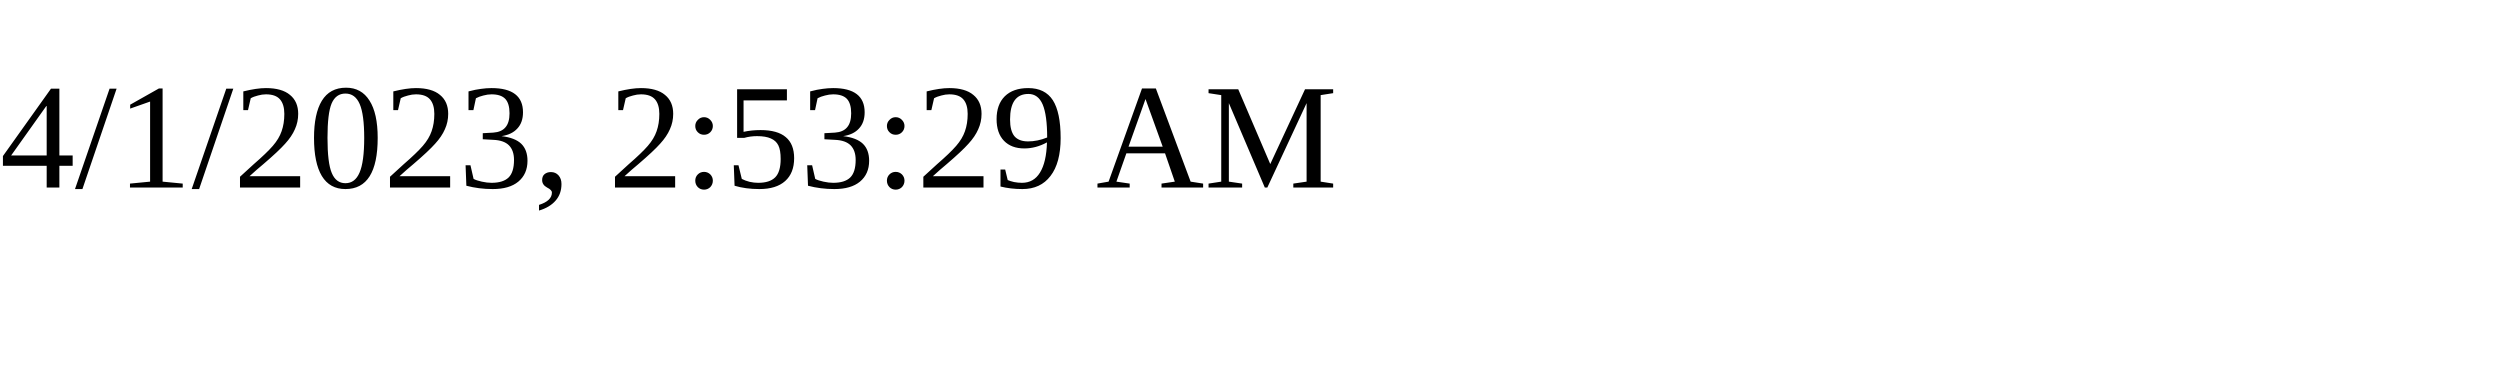
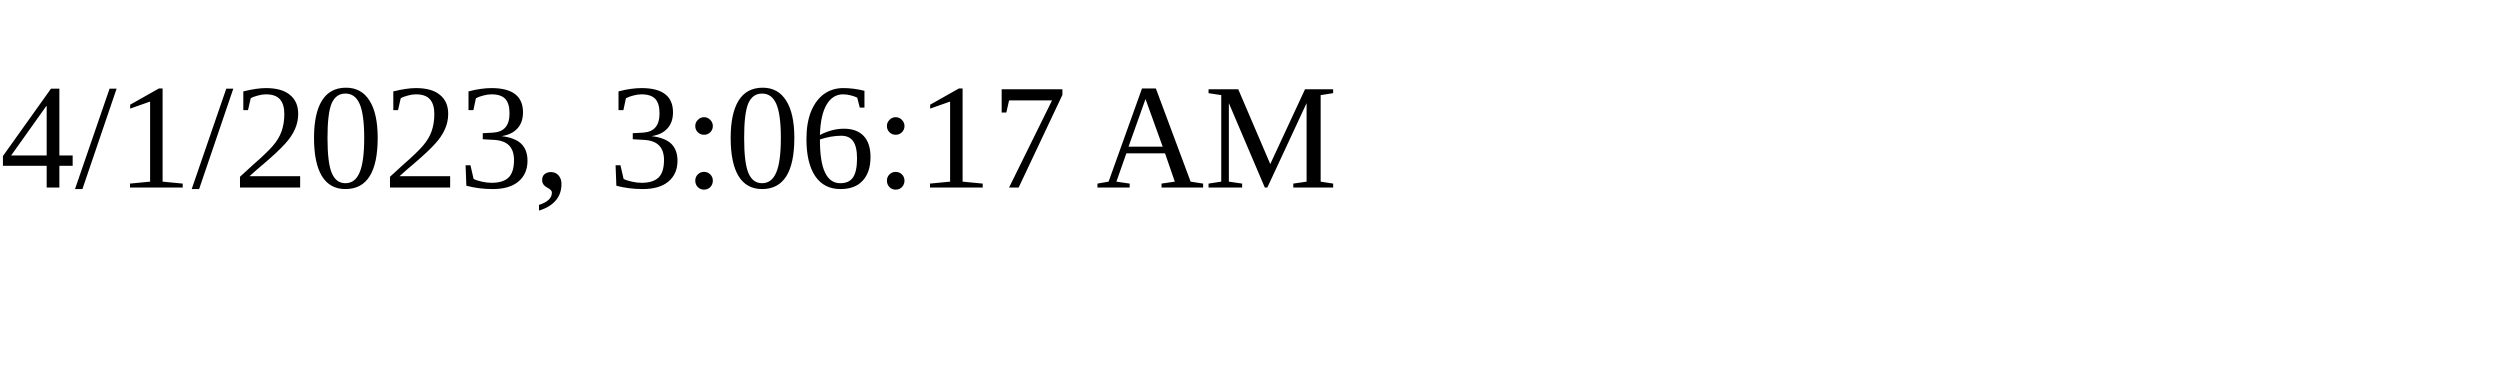
<svg xmlns="http://www.w3.org/2000/svg" height="30" width="200">
-   <text x="0" y="15">4/1/2023, 2:53:29 AM</text>
+   <text x="0" y="15">4/1/2023, 3:06:17 AM</text>
</svg>
